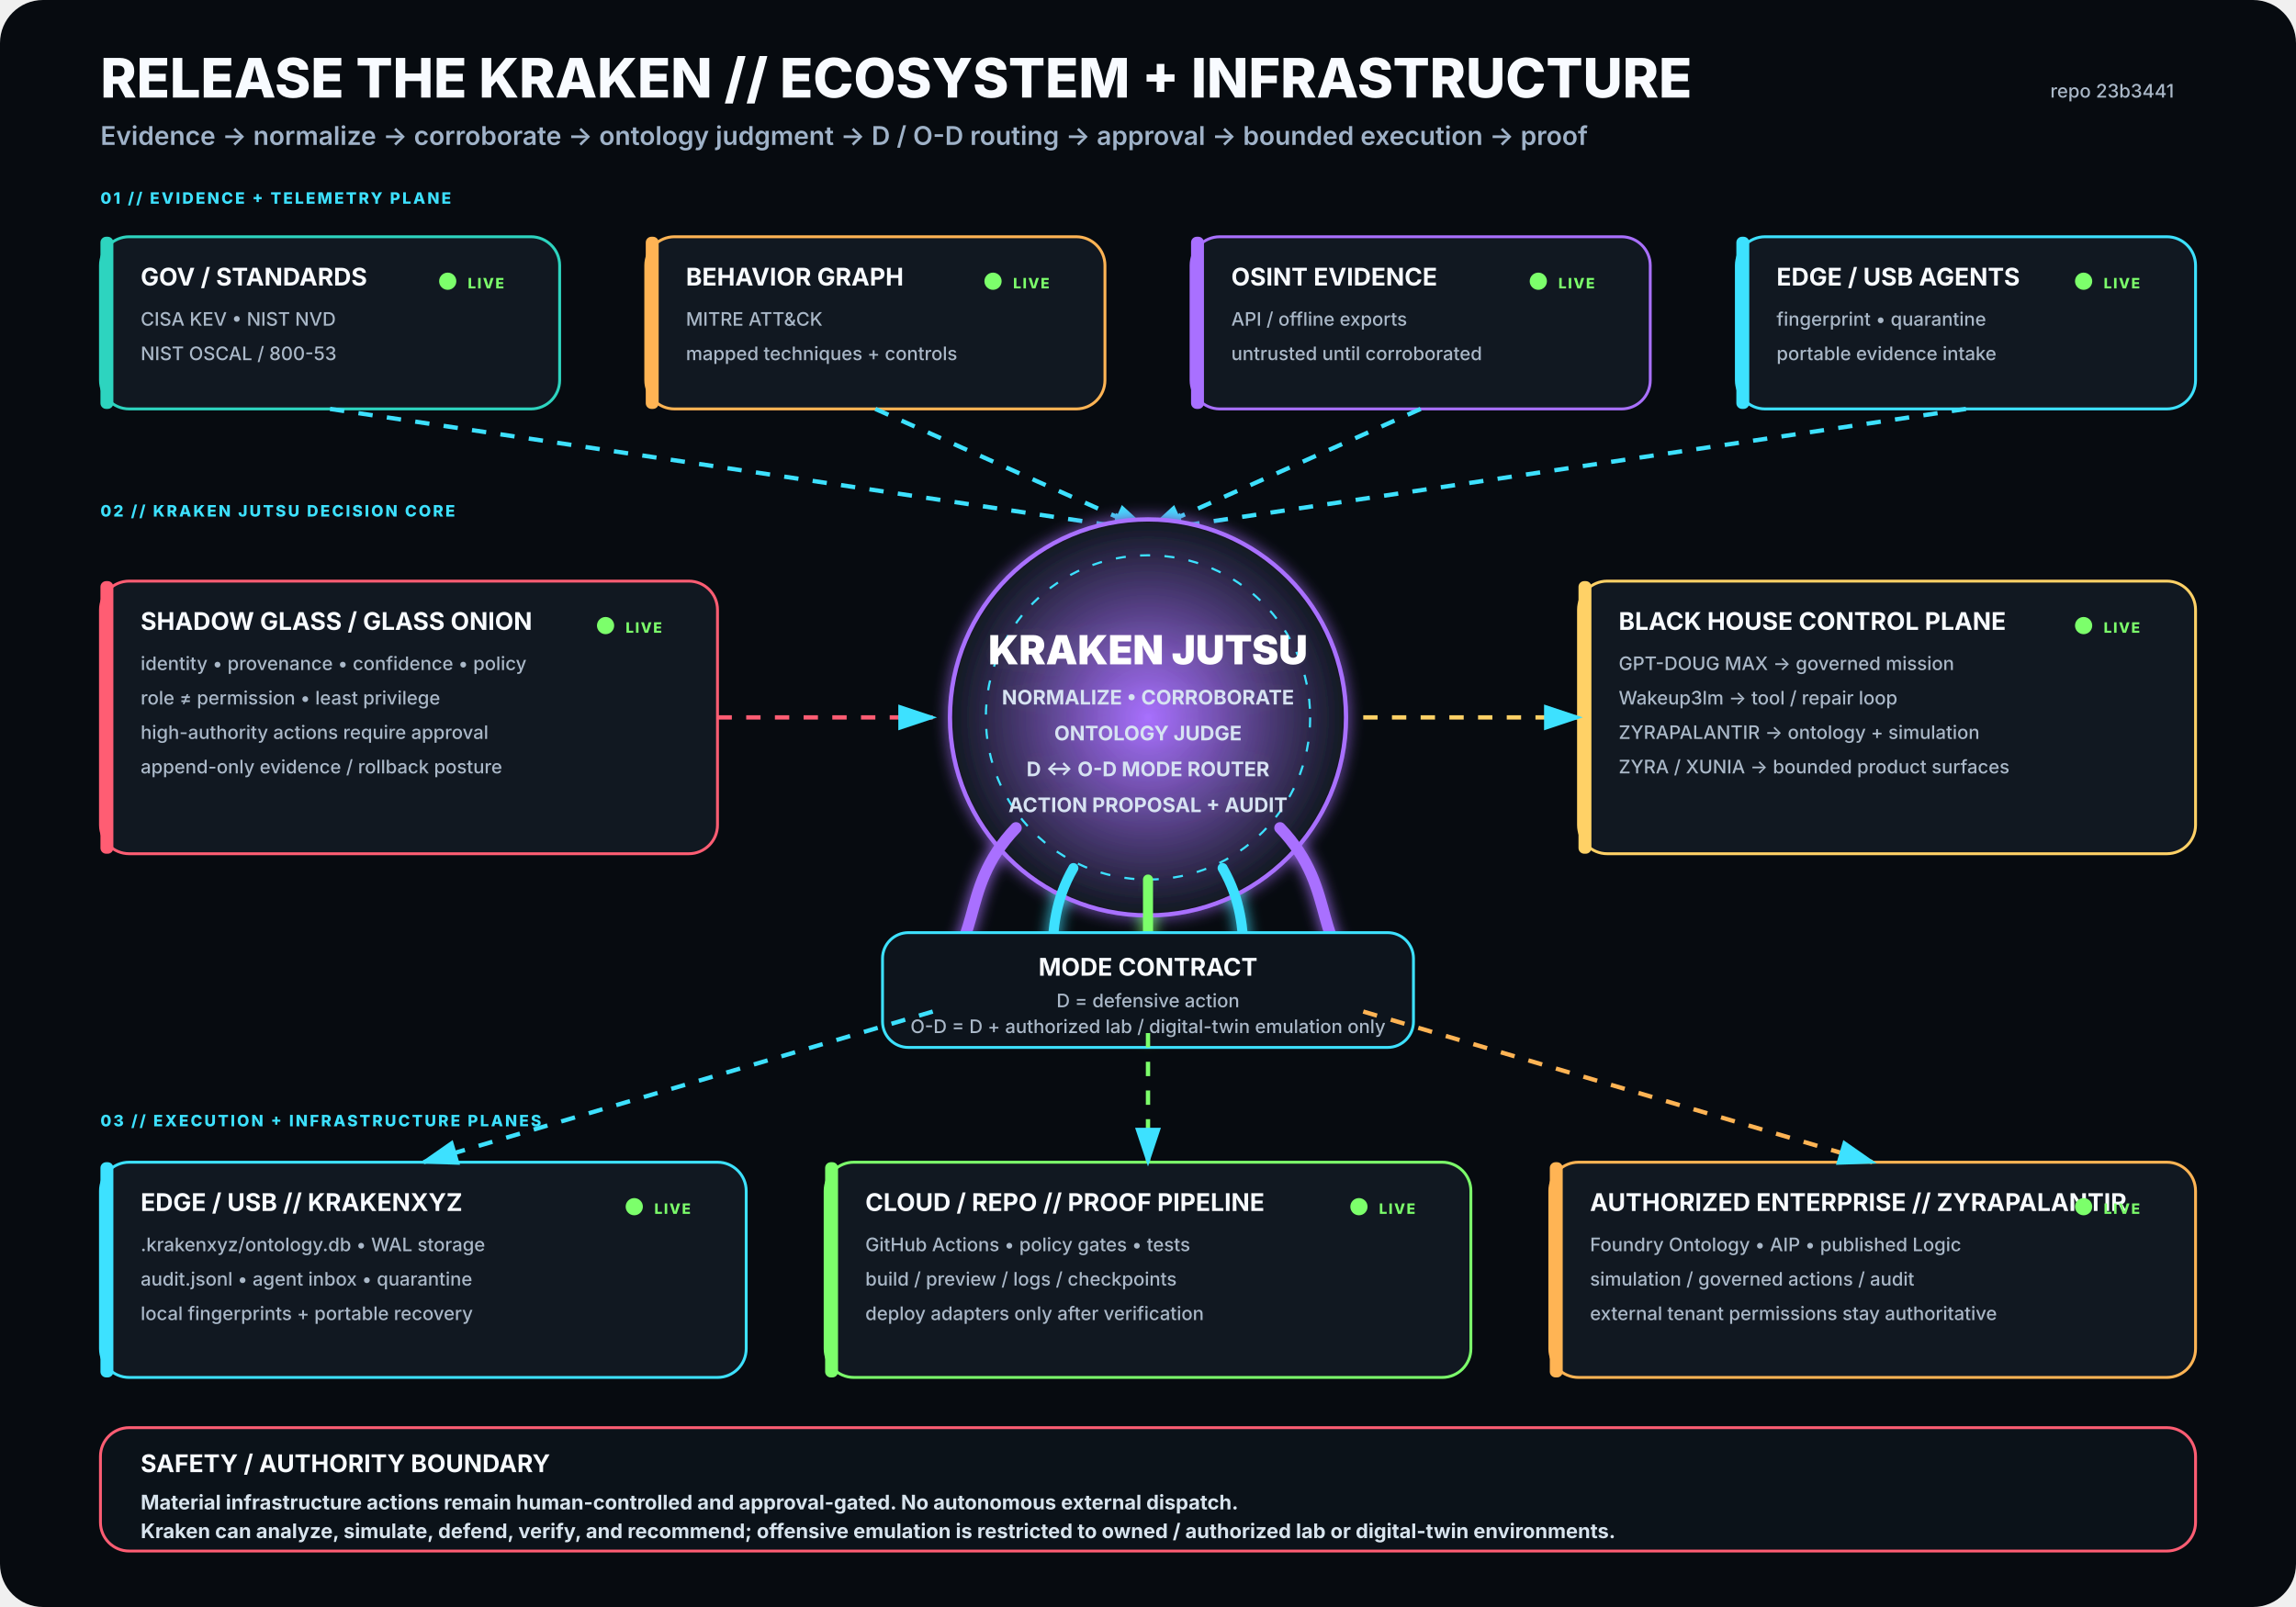
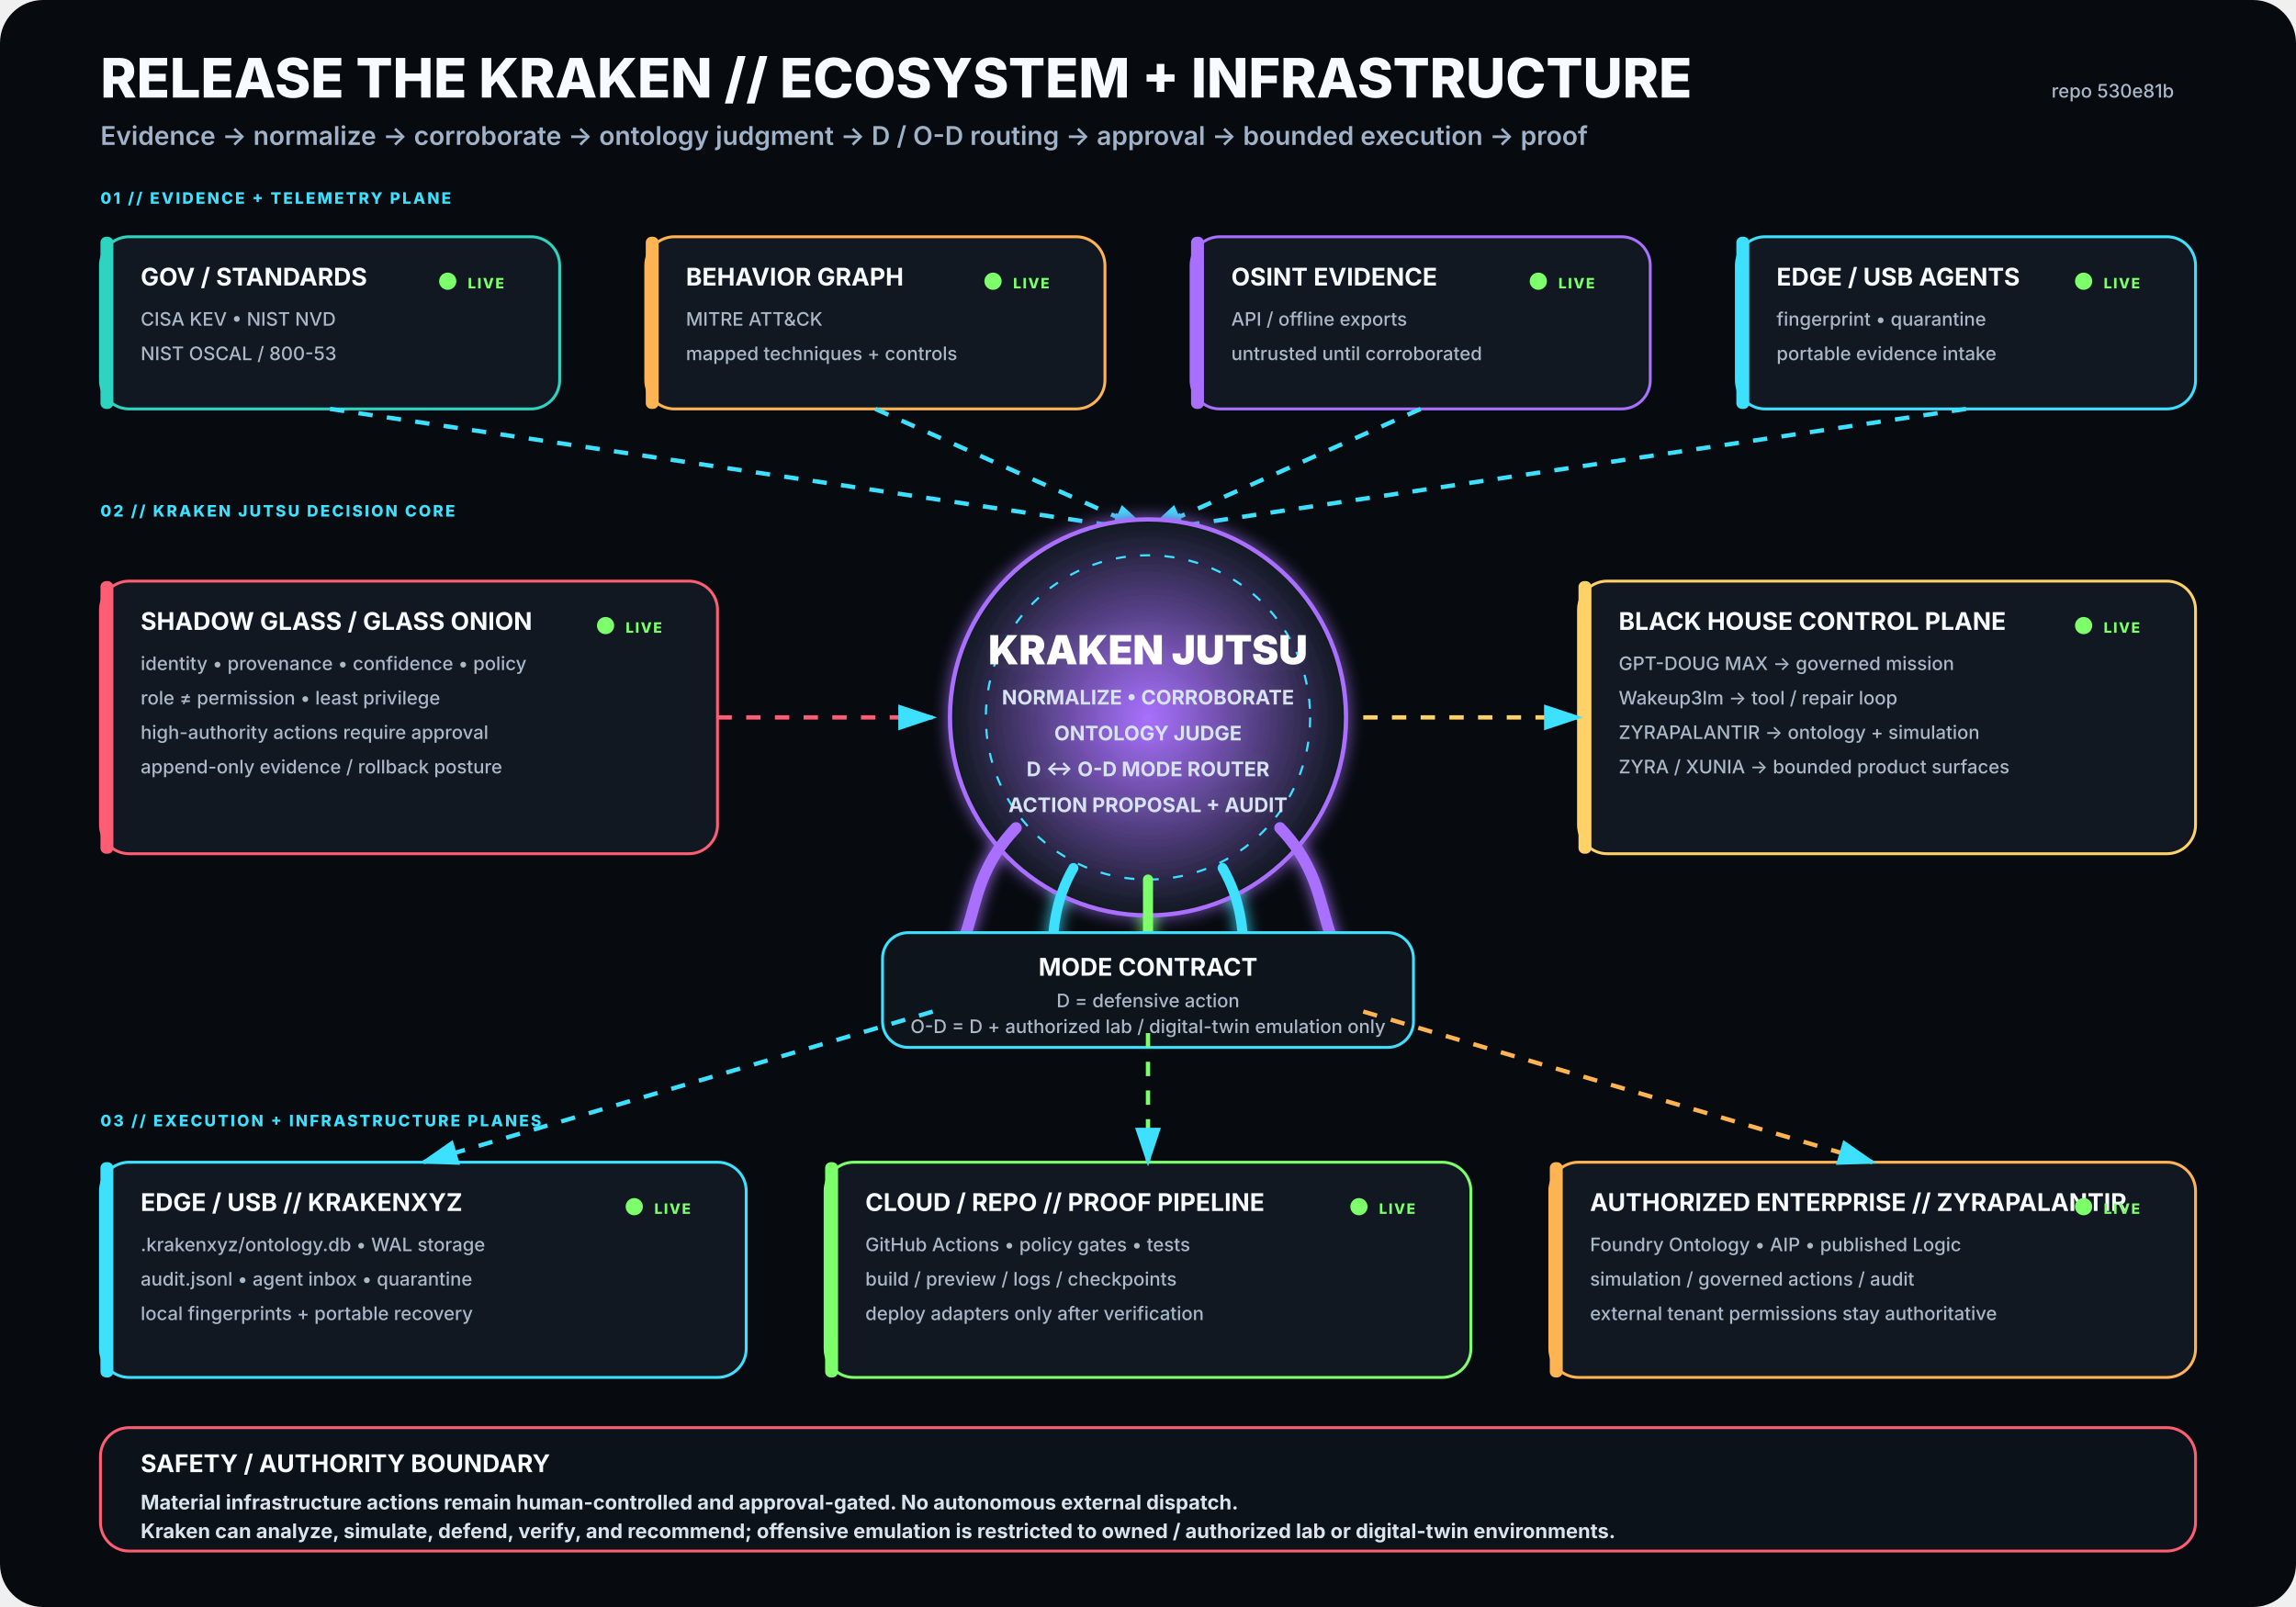
<svg xmlns="http://www.w3.org/2000/svg" viewBox="0 0 1600 1120" width="1600" height="1120" role="img" aria-labelledby="title desc">
  <rect width="1600" height="1120" rx="30" fill="#070B10" />
  <defs>
    <filter id="glow">
      <feGaussianBlur stdDeviation="5" result="b" />
      <feMerge>
        <feMergeNode in="b" />
        <feMergeNode in="SourceGraphic" />
      </feMerge>
    </filter>
    <radialGradient id="krakenCore">
      <stop offset="0%" stop-color="#A970FF" stop-opacity=".95" />
      <stop offset="100%" stop-color="#111821" stop-opacity="1" />
    </radialGradient>
    <marker id="arrow" markerWidth="10" markerHeight="10" refX="8" refY="3" orient="auto">
      <path d="M0,0 L0,6 L9,3 z" fill="#3DE1FF" />
    </marker>
  </defs>
  <style>
.h1{font:800 38px -apple-system,BlinkMacSystemFont,'Segoe UI',sans-serif;fill:#F8FBFF}
.h2{font:600 18px -apple-system,BlinkMacSystemFont,'Segoe UI',sans-serif;fill:#9FB2C8}
.title{font:750 17px -apple-system,BlinkMacSystemFont,'Segoe UI',sans-serif;fill:#F8FBFF}
.sub{font:500 13px -apple-system,BlinkMacSystemFont,'Segoe UI',sans-serif;fill:#AAB8C8}
.state{font:800 10px -apple-system,BlinkMacSystemFont,'Segoe UI',sans-serif;letter-spacing:1px}
.label{font:800 11px -apple-system,BlinkMacSystemFont,'Segoe UI',sans-serif;fill:#3DE1FF;letter-spacing:1.4px}
.core{font:850 28px -apple-system,BlinkMacSystemFont,'Segoe UI',sans-serif;fill:#FFFFFF}
.coreSub{font:650 14px -apple-system,BlinkMacSystemFont,'Segoe UI',sans-serif;fill:#D7E3F2}
.footer{font:650 14px -apple-system,BlinkMacSystemFont,'Segoe UI',sans-serif;fill:#D8E4EE}
</style>
  <text x="70" y="68" class="h1">RELEASE THE KRAKEN // ECOSYSTEM + INFRASTRUCTURE</text>
  <text x="70" y="101" class="h2">Evidence → normalize → corroborate → ontology judgment → D / O-D routing → approval → bounded execution → proof</text>
-   <text x="1515" y="68" text-anchor="end" class="sub">repo 23b3441</text>
+   <text x="1515" y="68" text-anchor="end" class="sub">repo 530e81b</text>
  <text x="70" y="142" class="label">01 // EVIDENCE + TELEMETRY PLANE</text>
  <g transform="translate(70 165)">
    <rect width="320" height="120" rx="20" fill="#111821" stroke="#2DD4BF" stroke-width="2" />
    <rect x="0" y="0" width="9" height="120" rx="4" fill="#2DD4BF" />
    <text x="28" y="34" class="title">GOV / STANDARDS</text>
    <text x="28" y="62" class="sub">CISA KEV • NIST NVD</text>
    <text x="28" y="86" class="sub">NIST OSCAL / 800-53</text>
    <circle cx="242" cy="31" r="6" fill="#7CFF6B">
      <animate attributeName="opacity" values=".35;1;.35" dur="2.2s" repeatCount="indefinite" />
    </circle>
    <text x="256" y="36" class="state" fill="#7CFF6B">LIVE</text>
  </g>
  <g transform="translate(450 165)">
    <rect width="320" height="120" rx="20" fill="#111821" stroke="#FFB454" stroke-width="2" />
    <rect x="0" y="0" width="9" height="120" rx="4" fill="#FFB454" />
    <text x="28" y="34" class="title">BEHAVIOR GRAPH</text>
    <text x="28" y="62" class="sub">MITRE ATT&amp;CK</text>
    <text x="28" y="86" class="sub">mapped techniques + controls</text>
    <circle cx="242" cy="31" r="6" fill="#7CFF6B">
      <animate attributeName="opacity" values=".35;1;.35" dur="2.2s" repeatCount="indefinite" />
    </circle>
    <text x="256" y="36" class="state" fill="#7CFF6B">LIVE</text>
  </g>
  <g transform="translate(830 165)">
    <rect width="320" height="120" rx="20" fill="#111821" stroke="#A970FF" stroke-width="2" />
    <rect x="0" y="0" width="9" height="120" rx="4" fill="#A970FF" />
    <text x="28" y="34" class="title">OSINT EVIDENCE</text>
    <text x="28" y="62" class="sub">API / offline exports</text>
    <text x="28" y="86" class="sub">untrusted until corroborated</text>
    <circle cx="242" cy="31" r="6" fill="#7CFF6B">
      <animate attributeName="opacity" values=".35;1;.35" dur="2.2s" repeatCount="indefinite" />
    </circle>
    <text x="256" y="36" class="state" fill="#7CFF6B">LIVE</text>
  </g>
  <g transform="translate(1210 165)">
    <rect width="320" height="120" rx="20" fill="#111821" stroke="#3DE1FF" stroke-width="2" />
    <rect x="0" y="0" width="9" height="120" rx="4" fill="#3DE1FF" />
    <text x="28" y="34" class="title">EDGE / USB AGENTS</text>
    <text x="28" y="62" class="sub">fingerprint • quarantine</text>
    <text x="28" y="86" class="sub">portable evidence intake</text>
    <circle cx="242" cy="31" r="6" fill="#7CFF6B">
      <animate attributeName="opacity" values=".35;1;.35" dur="2.2s" repeatCount="indefinite" />
    </circle>
    <text x="256" y="36" class="state" fill="#7CFF6B">LIVE</text>
  </g>
  <path d="M230 285 L800 370" stroke="#3DE1FF" stroke-width="3" fill="none" marker-end="url(#arrow)" stroke-dasharray="10 10">
    <animate attributeName="stroke-dashoffset" values="20;0" dur="1.25s" repeatCount="indefinite" />
  </path>
  <path d="M610 285 L800 370" stroke="#3DE1FF" stroke-width="3" fill="none" marker-end="url(#arrow)" stroke-dasharray="10 10">
    <animate attributeName="stroke-dashoffset" values="20;0" dur="1.25s" repeatCount="indefinite" />
  </path>
  <path d="M990 285 L800 370" stroke="#3DE1FF" stroke-width="3" fill="none" marker-end="url(#arrow)" stroke-dasharray="10 10">
    <animate attributeName="stroke-dashoffset" values="20;0" dur="1.25s" repeatCount="indefinite" />
  </path>
  <path d="M1370 285 L800 370" stroke="#3DE1FF" stroke-width="3" fill="none" marker-end="url(#arrow)" stroke-dasharray="10 10">
    <animate attributeName="stroke-dashoffset" values="20;0" dur="1.25s" repeatCount="indefinite" />
  </path>
  <text x="70" y="360" class="label">02 // KRAKEN JUTSU DECISION CORE</text>
  <g filter="url(#glow)">
    <circle cx="800" cy="500" r="138" fill="url(#krakenCore)" stroke="#A970FF" stroke-width="3" />
    <circle cx="800" cy="500" r="113" fill="none" stroke="#3DE1FF" stroke-width="1.5" stroke-dasharray="7 10" />
    <text x="800" y="463" text-anchor="middle" class="core">KRAKEN JUTSU</text>
    <text x="800" y="491" text-anchor="middle" class="coreSub">NORMALIZE • CORROBORATE</text>
    <text x="800" y="516" text-anchor="middle" class="coreSub">ONTOLOGY JUDGE</text>
    <text x="800" y="541" text-anchor="middle" class="coreSub">D ↔ O-D MODE ROUTER</text>
    <text x="800" y="566" text-anchor="middle" class="coreSub">ACTION PROPOSAL + AUDIT</text>
    <path d="M708 577 C665 622 689 661 643 686" stroke="#A970FF" stroke-width="8" fill="none" stroke-linecap="round" />
    <path d="M748 605 C722 650 744 686 718 711" stroke="#3DE1FF" stroke-width="7" fill="none" stroke-linecap="round" />
    <path d="M800 613 C800 666 800 687 800 720" stroke="#7CFF6B" stroke-width="7" fill="none" stroke-linecap="round" />
    <path d="M852 605 C878 650 856 686 882 711" stroke="#3DE1FF" stroke-width="7" fill="none" stroke-linecap="round" />
    <path d="M892 577 C935 622 911 661 957 686" stroke="#A970FF" stroke-width="8" fill="none" stroke-linecap="round" />
  </g>
  <g transform="translate(70 405)">
    <rect width="430" height="190" rx="20" fill="#111821" stroke="#FF5D73" stroke-width="2" />
    <rect x="0" y="0" width="9" height="190" rx="4" fill="#FF5D73" />
    <text x="28" y="34" class="title">SHADOW GLASS / GLASS ONION</text>
    <text x="28" y="62" class="sub">identity • provenance • confidence • policy</text>
    <text x="28" y="86" class="sub">role ≠ permission • least privilege</text>
    <text x="28" y="110" class="sub">high-authority actions require approval</text>
    <text x="28" y="134" class="sub">append-only evidence / rollback posture</text>
    <circle cx="352" cy="31" r="6" fill="#7CFF6B">
      <animate attributeName="opacity" values=".35;1;.35" dur="2.2s" repeatCount="indefinite" />
    </circle>
    <text x="366" y="36" class="state" fill="#7CFF6B">LIVE</text>
  </g>
  <path d="M500 500 L650 500" stroke="#FF5D73" stroke-width="3" fill="none" marker-end="url(#arrow)" stroke-dasharray="10 10">
    <animate attributeName="stroke-dashoffset" values="20;0" dur="1.25s" repeatCount="indefinite" />
  </path>
  <g transform="translate(1100 405)">
    <rect width="430" height="190" rx="20" fill="#111821" stroke="#FFD166" stroke-width="2" />
    <rect x="0" y="0" width="9" height="190" rx="4" fill="#FFD166" />
    <text x="28" y="34" class="title">BLACK HOUSE CONTROL PLANE</text>
    <text x="28" y="62" class="sub">GPT-DOUG MAX → governed mission</text>
    <text x="28" y="86" class="sub">Wakeup3lm → tool / repair loop</text>
    <text x="28" y="110" class="sub">ZYRAPALANTIR → ontology + simulation</text>
    <text x="28" y="134" class="sub">ZYRA / XUNIA → bounded product surfaces</text>
    <circle cx="352" cy="31" r="6" fill="#7CFF6B">
      <animate attributeName="opacity" values=".35;1;.35" dur="2.2s" repeatCount="indefinite" />
    </circle>
    <text x="366" y="36" class="state" fill="#7CFF6B">LIVE</text>
  </g>
  <path d="M950 500 L1100 500" stroke="#FFD166" stroke-width="3" fill="none" marker-end="url(#arrow)" stroke-dasharray="10 10">
    <animate attributeName="stroke-dashoffset" values="20;0" dur="1.25s" repeatCount="indefinite" />
  </path>
  <g transform="translate(615 650)">
    <rect width="370" height="80" rx="18" fill="#0D141C" stroke="#3DE1FF" stroke-width="2" />
    <text x="185" y="30" text-anchor="middle" class="title">MODE CONTRACT</text>
    <text x="185" y="52" text-anchor="middle" class="sub">D = defensive action</text>
    <text x="185" y="70" text-anchor="middle" class="sub">O-D = D + authorized lab / digital-twin emulation only</text>
  </g>
  <text x="70" y="785" class="label">03 // EXECUTION + INFRASTRUCTURE PLANES</text>
  <g transform="translate(70 810)">
    <rect width="450" height="150" rx="20" fill="#111821" stroke="#3DE1FF" stroke-width="2" />
    <rect x="0" y="0" width="9" height="150" rx="4" fill="#3DE1FF" />
    <text x="28" y="34" class="title">EDGE / USB // KRAKENXYZ</text>
    <text x="28" y="62" class="sub">.krakenxyz/ontology.db • WAL storage</text>
    <text x="28" y="86" class="sub">audit.jsonl • agent inbox • quarantine</text>
    <text x="28" y="110" class="sub">local fingerprints + portable recovery</text>
    <circle cx="372" cy="31" r="6" fill="#7CFF6B">
      <animate attributeName="opacity" values=".35;1;.35" dur="2.2s" repeatCount="indefinite" />
    </circle>
    <text x="386" y="36" class="state" fill="#7CFF6B">LIVE</text>
  </g>
  <g transform="translate(575 810)">
    <rect width="450" height="150" rx="20" fill="#111821" stroke="#7CFF6B" stroke-width="2" />
    <rect x="0" y="0" width="9" height="150" rx="4" fill="#7CFF6B" />
    <text x="28" y="34" class="title">CLOUD / REPO // PROOF PIPELINE</text>
    <text x="28" y="62" class="sub">GitHub Actions • policy gates • tests</text>
    <text x="28" y="86" class="sub">build / preview / logs / checkpoints</text>
    <text x="28" y="110" class="sub">deploy adapters only after verification</text>
    <circle cx="372" cy="31" r="6" fill="#7CFF6B">
      <animate attributeName="opacity" values=".35;1;.35" dur="2.2s" repeatCount="indefinite" />
    </circle>
    <text x="386" y="36" class="state" fill="#7CFF6B">LIVE</text>
  </g>
  <g transform="translate(1080 810)">
    <rect width="450" height="150" rx="20" fill="#111821" stroke="#FFB454" stroke-width="2" />
    <rect x="0" y="0" width="9" height="150" rx="4" fill="#FFB454" />
    <text x="28" y="34" class="title">AUTHORIZED ENTERPRISE // ZYRAPALANTIR</text>
    <text x="28" y="62" class="sub">Foundry Ontology • AIP • published Logic</text>
    <text x="28" y="86" class="sub">simulation / governed actions / audit</text>
    <text x="28" y="110" class="sub">external tenant permissions stay authoritative</text>
    <circle cx="372" cy="31" r="6" fill="#7CFF6B">
      <animate attributeName="opacity" values=".35;1;.35" dur="2.2s" repeatCount="indefinite" />
    </circle>
    <text x="386" y="36" class="state" fill="#7CFF6B">LIVE</text>
  </g>
  <path d="M650 705 L295 810" stroke="#3DE1FF" stroke-width="3" fill="none" marker-end="url(#arrow)" stroke-dasharray="10 10">
    <animate attributeName="stroke-dashoffset" values="20;0" dur="1.25s" repeatCount="indefinite" />
  </path>
  <path d="M800 720 L800 810" stroke="#7CFF6B" stroke-width="3" fill="none" marker-end="url(#arrow)" stroke-dasharray="10 10">
    <animate attributeName="stroke-dashoffset" values="20;0" dur="1.25s" repeatCount="indefinite" />
  </path>
  <path d="M950 705 L1305 810" stroke="#FFB454" stroke-width="3" fill="none" marker-end="url(#arrow)" stroke-dasharray="10 10">
    <animate attributeName="stroke-dashoffset" values="20;0" dur="1.25s" repeatCount="indefinite" />
  </path>
  <g transform="translate(70 995)">
    <rect width="1460" height="86" rx="20" fill="#0B1219" stroke="#FF5D73" stroke-width="2" />
    <text x="28" y="31" class="title">SAFETY / AUTHORITY BOUNDARY</text>
    <text x="28" y="57" class="footer">Material infrastructure actions remain human-controlled and approval-gated. No autonomous external dispatch.</text>
    <text x="28" y="77" class="footer">Kraken can analyze, simulate, defend, verify, and recommend; offensive emulation is restricted to owned / authorized lab or digital-twin environments.</text>
  </g>
</svg>
